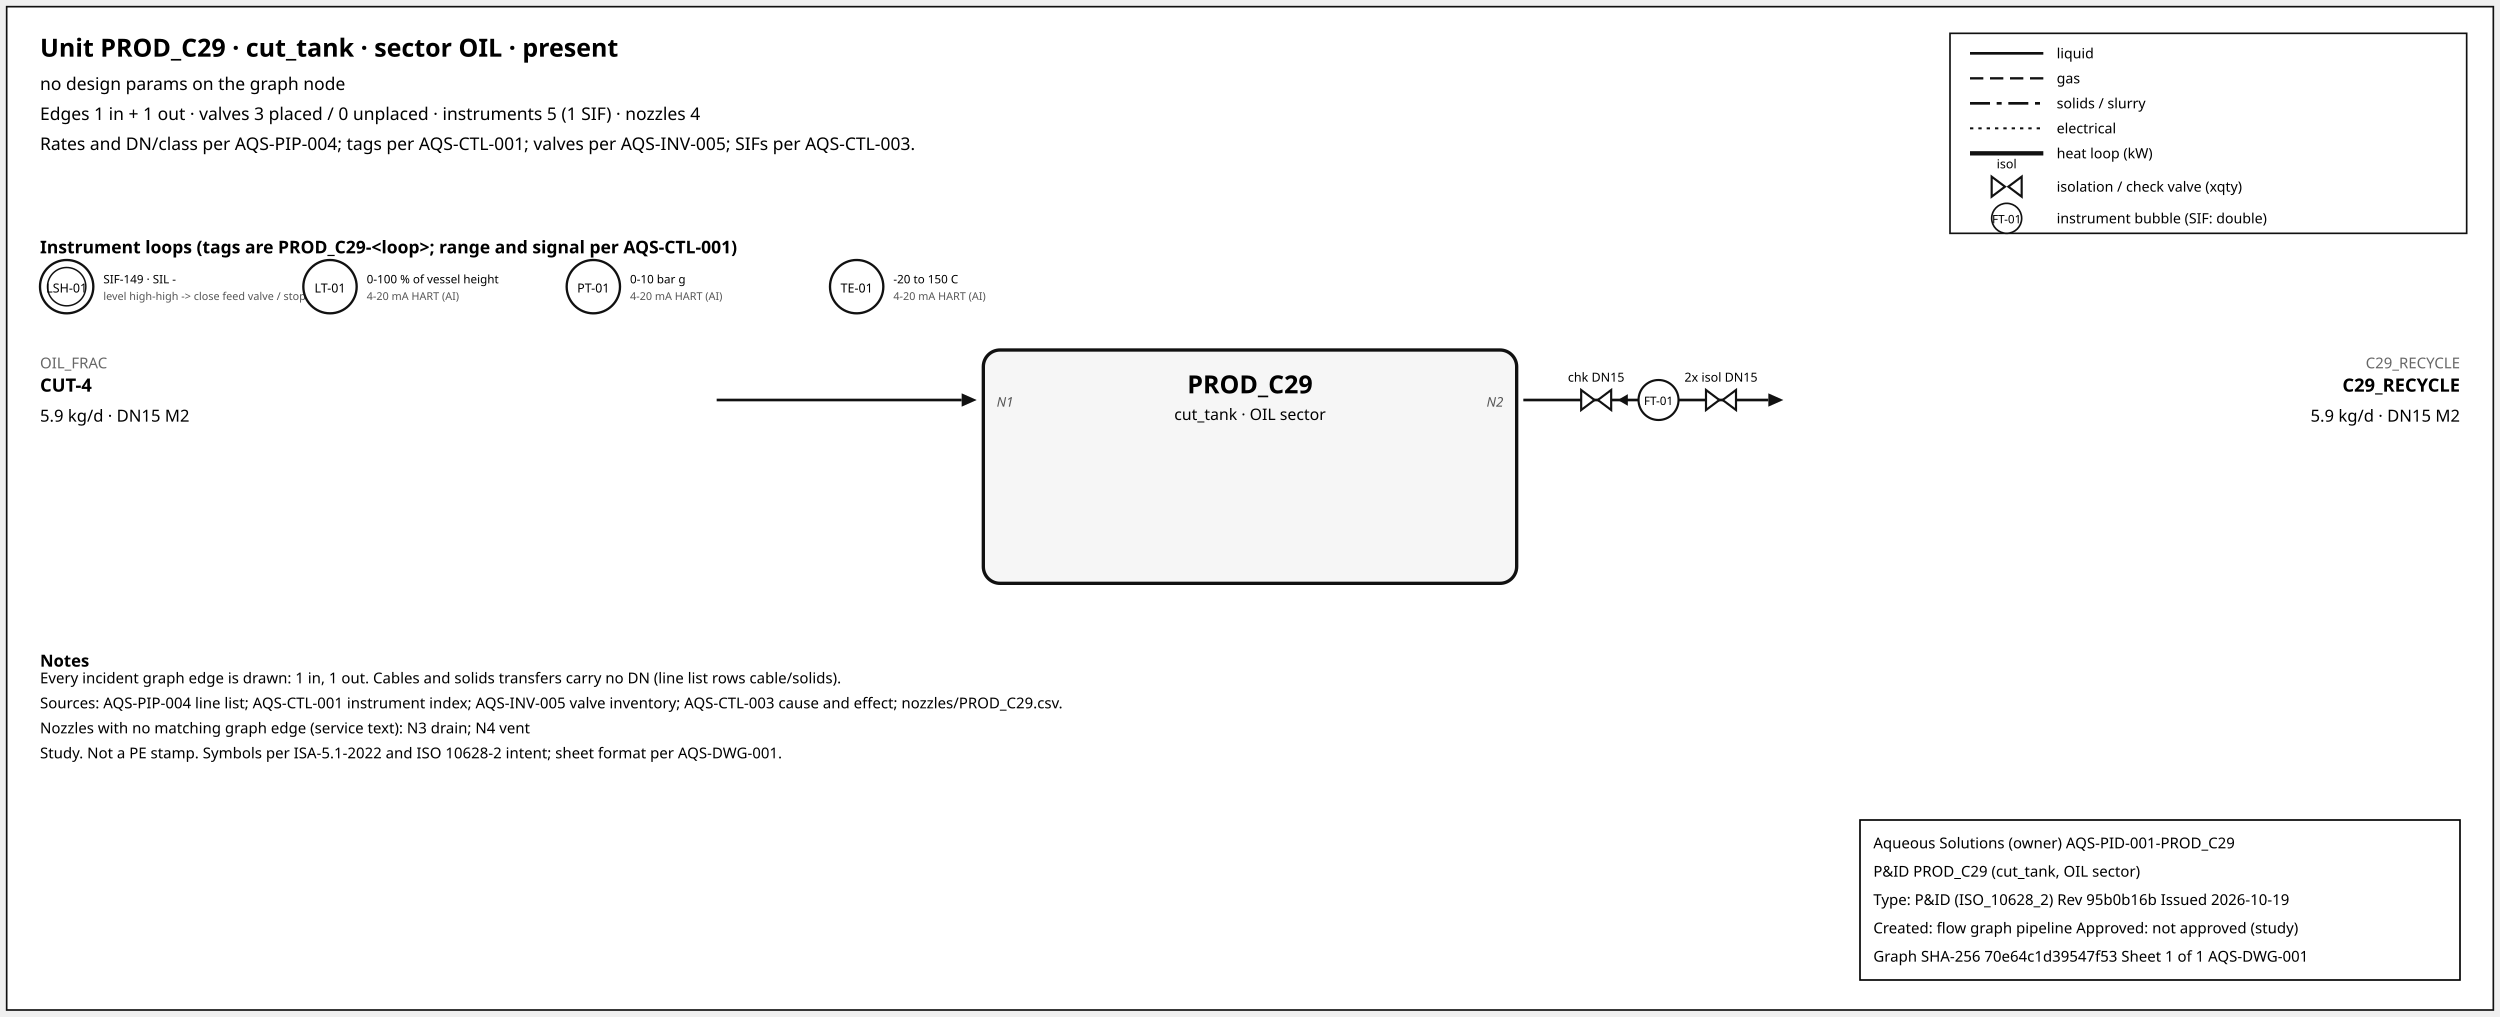
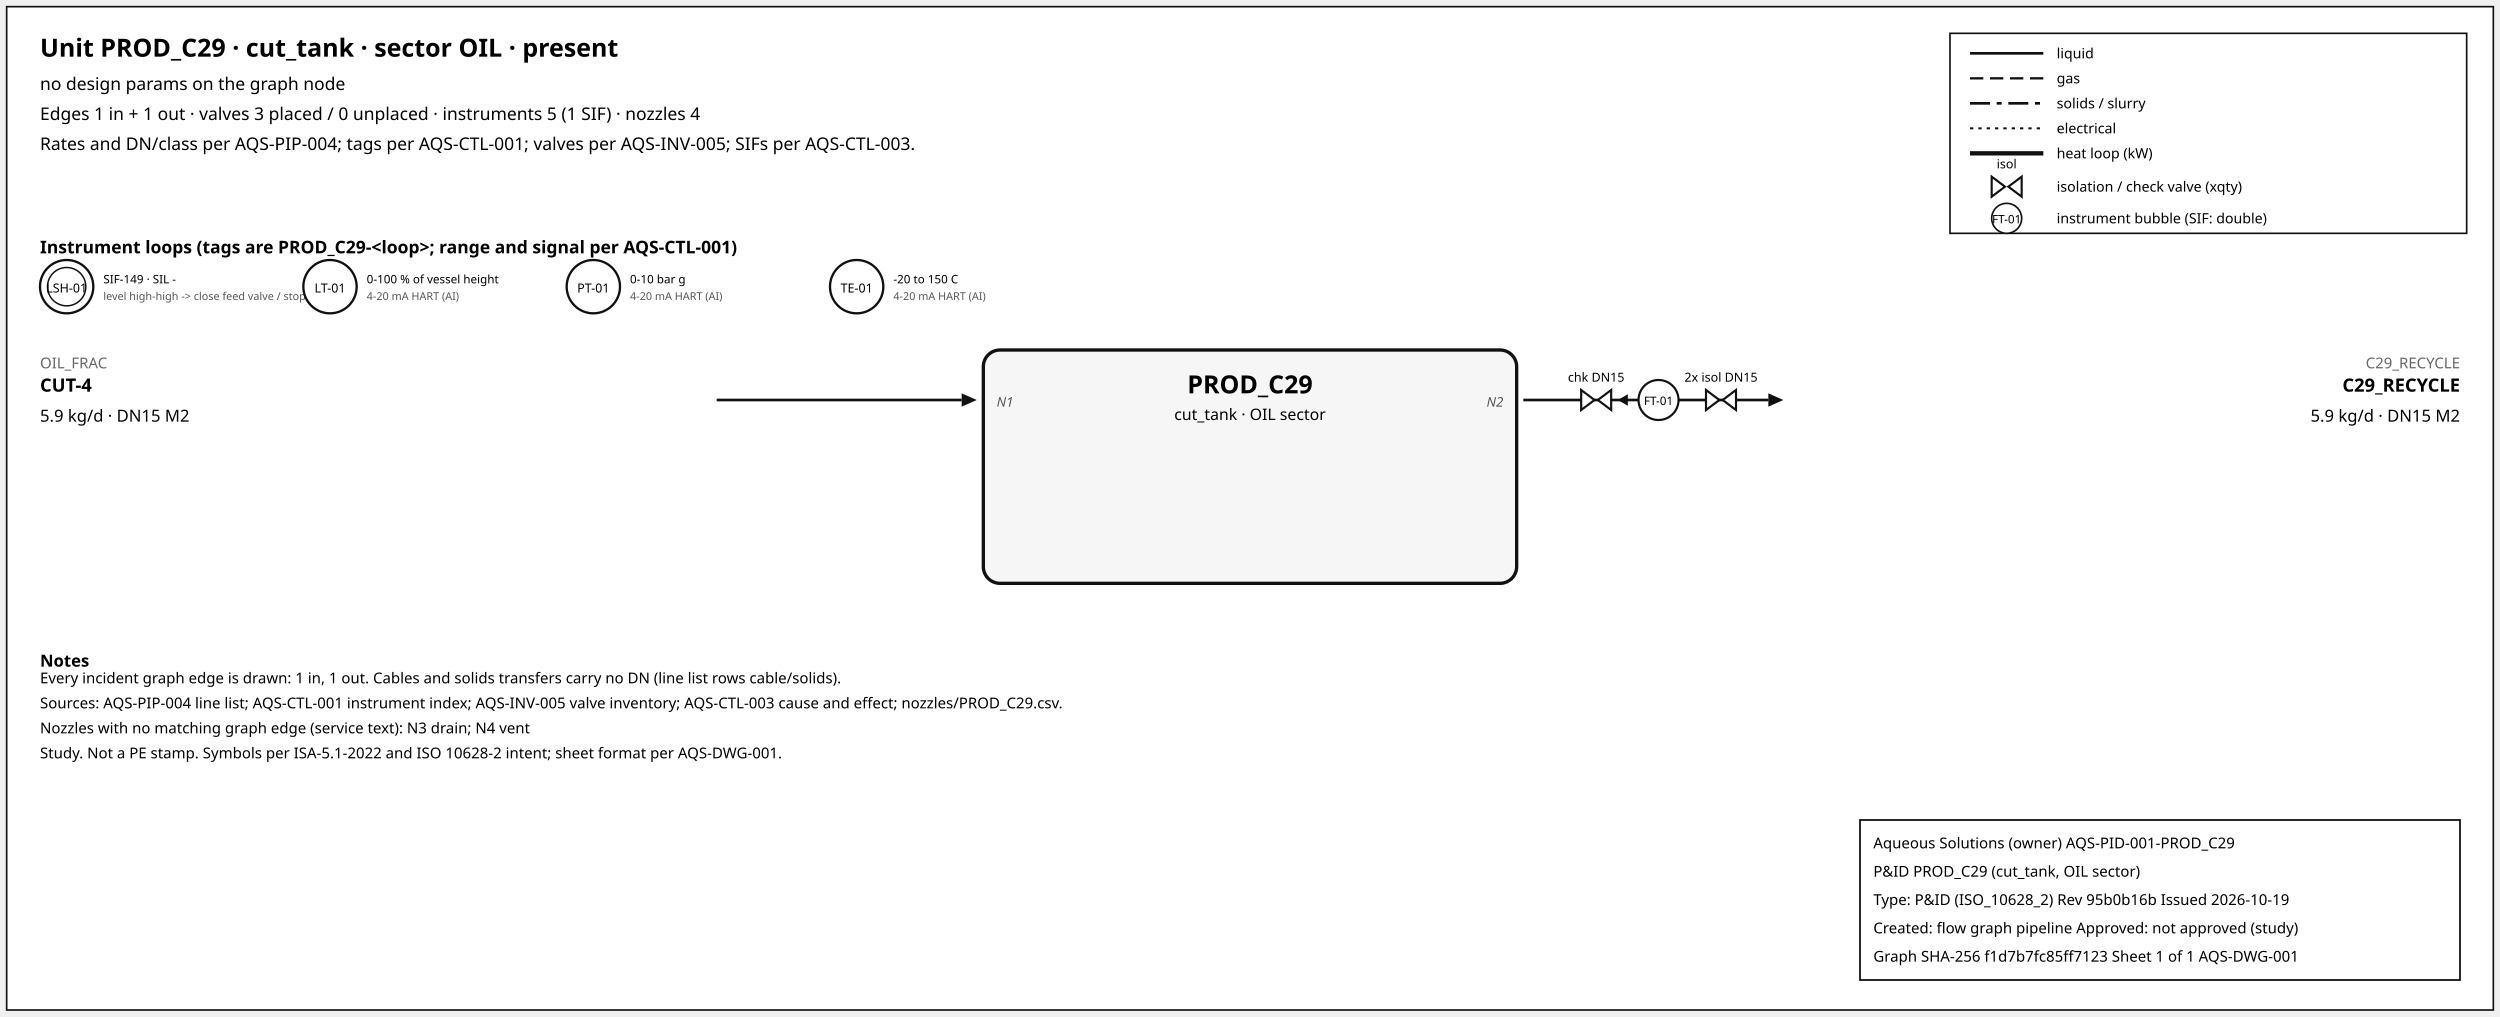
<svg xmlns="http://www.w3.org/2000/svg" width="1500" height="610" font-family="sans-serif">
  <rect x="4" y="4" width="1492" height="602" fill="white" stroke="#111" />
  <text x="24" y="34" font-size="15" font-weight="600">Unit PROD_C29 · cut_tank · sector OIL · present</text>
  <text x="24" y="54" font-size="10.5">no design params on the graph node</text>
  <text x="24" y="72" font-size="10.5">Edges 1 in + 1 out · valves 3 placed / 0 unplaced · instruments 5 (1 SIF) · nozzles 4</text>
  <text x="24" y="90" font-size="10.5">Rates and DN/class per AQS-PIP-004; tags per AQS-CTL-001; valves per AQS-INV-005; SIFs per AQS-CTL-003.</text>
  <rect x="1170" y="20" width="310" height="120" fill="white" stroke="#111" />
  <line x1="1182" y1="32" x2="1226" y2="32" stroke="#111" stroke-width="1.6" />
  <text x="1234" y="35" font-size="8.5">liquid</text>
  <line x1="1182" y1="47" x2="1226" y2="47" stroke="#111" stroke-width="1.4" stroke-dasharray="8,4" />
  <text x="1234" y="50" font-size="8.5">gas</text>
  <line x1="1182" y1="62" x2="1226" y2="62" stroke="#111" stroke-width="1.6" stroke-dasharray="12,4,3,4" />
  <text x="1234" y="65" font-size="8.5">solids / slurry</text>
  <line x1="1182" y1="77" x2="1226" y2="77" stroke="#111" stroke-width="1.2" stroke-dasharray="2,3" />
  <text x="1234" y="80" font-size="8.5">electrical</text>
  <line x1="1182" y1="92" x2="1226" y2="92" stroke="#111" stroke-width="2.6" />
  <text x="1234" y="95" font-size="8.5">heat loop (kW)</text>
  <path d="M 1195.0,106 L 1203.0,112 L 1195.0,118 Z M 1213.0,106 L 1205.0,112 L 1213.0,118 Z" fill="white" stroke="#111" stroke-width="1.3" />
  <text x="1204.0" y="101.0" font-size="7.5" text-anchor="middle">isol</text>
  <text x="1234" y="115" font-size="8.5">isolation / check valve (xqty)</text>
  <circle cx="1204" cy="131" r="9" fill="white" stroke="#111" />
  <text x="1204" y="134" font-size="7" text-anchor="middle">FT-01</text>
  <text x="1234" y="134" font-size="8.5">instrument bubble (SIF: double)</text>
  <text x="24" y="152" font-size="10.5" font-weight="600">Instrument loops (tags are PROD_C29-&lt;loop&gt;; range and signal per AQS-CTL-001)</text>
  <circle cx="40" cy="172" r="16" fill="white" stroke="#111" stroke-width="1.4" />
  <circle cx="40" cy="172" r="11.5" fill="none" stroke="#111" stroke-width="0.9" />
  <text x="40" y="175.5" font-size="7.5" text-anchor="middle">LSH-01</text>
  <text x="62" y="170" font-size="7">SIF-149 · SIL -</text>
  <text x="62" y="180" font-size="6.5" fill="#555">level high-high -&gt; close feed valve / stop f</text>
  <circle cx="198" cy="172" r="16" fill="white" stroke="#111" stroke-width="1.4" />
  <text x="198" y="175.5" font-size="7.5" text-anchor="middle">LT-01</text>
  <text x="220" y="170" font-size="7">0-100 % of vessel height</text>
  <text x="220" y="180" font-size="6.5" fill="#555">4-20 mA HART (AI)</text>
  <circle cx="356" cy="172" r="16" fill="white" stroke="#111" stroke-width="1.4" />
  <text x="356" y="175.5" font-size="7.5" text-anchor="middle">PT-01</text>
  <text x="378" y="170" font-size="7">0-10 bar g</text>
  <text x="378" y="180" font-size="6.5" fill="#555">4-20 mA HART (AI)</text>
  <circle cx="514" cy="172" r="16" fill="white" stroke="#111" stroke-width="1.4" />
  <text x="514" y="175.5" font-size="7.5" text-anchor="middle">TE-01</text>
  <text x="536" y="170" font-size="7">-20 to 150 C</text>
  <text x="536" y="180" font-size="6.5" fill="#555">4-20 mA HART (AI)</text>
  <rect x="590" y="210" width="320" height="140" rx="10" fill="#f6f6f6" stroke="#111" stroke-width="2" />
  <text x="750.0" y="236" font-size="15" font-weight="700" text-anchor="middle">PROD_C29</text>
  <text x="750.0" y="252" font-size="9.5" text-anchor="middle">cut_tank · OIL sector</text>
  <line x1="430" y1="240" x2="577" y2="240" stroke="#111" stroke-width="1.6" class="edge-in" />
  <polygon points="586,240 577,236 577,244" fill="#111" />
  <text x="24" y="221" font-size="9" fill="#666" text-anchor="start">OIL_FRAC</text>
  <text x="24" y="235" font-size="11" font-weight="600" text-anchor="start">CUT-4</text>
  <text x="24" y="253" font-size="10" text-anchor="start">5.9 kg/d · DN15 M2</text>
  <text x="598" y="244" font-size="8" font-style="italic" fill="#555" text-anchor="start">N1</text>
  <line x1="914" y1="240" x2="1061" y2="240" stroke="#111" stroke-width="1.6" class="edge-out" />
  <polygon points="1070,240 1061,236 1061,244" fill="#111" />
  <text x="1476" y="221" font-size="9" fill="#666" text-anchor="end">C29_RECYCLE</text>
  <text x="1476" y="235" font-size="11" font-weight="600" text-anchor="end">C29_RECYCLE</text>
  <text x="1476" y="253" font-size="10" text-anchor="end">5.9 kg/d · DN15 M2</text>
  <text x="902" y="244" font-size="8" font-style="italic" fill="#555" text-anchor="end">N2</text>
  <line x1="979.7" y1="240" x2="971.7" y2="240" stroke="#111" stroke-width="1.2" />
  <polygon points="970.7,240 976.7,236.5 976.7,243.5" fill="#111" />
  <path d="M 948.7,234 L 956.7,240 L 948.7,246 Z M 966.7,234 L 958.7,240 L 966.7,246 Z" fill="white" stroke="#111" stroke-width="1.3" />
  <text x="957.7" y="229.0" font-size="7.5" text-anchor="middle">chk DN15</text>
  <path d="M 1023.6,234 L 1031.6,240 L 1023.6,246 Z M 1041.6,234 L 1033.6,240 L 1041.6,246 Z" fill="white" stroke="#111" stroke-width="1.3" />
  <text x="1032.6" y="229.0" font-size="7.5" text-anchor="middle">2x isol DN15</text>
  <circle cx="995.12" cy="240" r="12" fill="white" stroke="#111" stroke-width="1.3" />
  <text x="995.12" y="243" font-size="7" text-anchor="middle">FT-01</text>
  <text x="24" y="400" font-size="10" font-weight="600">Notes</text>
  <text x="24" y="410" font-size="9">Every incident graph edge is drawn: 1 in, 1 out. Cables and solids transfers carry no DN (line list rows cable/solids).</text>
  <text x="24" y="425" font-size="9">Sources: AQS-PIP-004 line list; AQS-CTL-001 instrument index; AQS-INV-005 valve inventory; AQS-CTL-003 cause and effect; nozzles/PROD_C29.csv.</text>
  <text x="24" y="440" font-size="9">Nozzles with no matching graph edge (service text): N3 drain; N4 vent</text>
  <text x="24" y="455" font-size="9">Study. Not a PE stamp. Symbols per ISA-5.1-2022 and ISO 10628-2 intent; sheet format per AQS-DWG-001.</text>
  <g id="aqs-title-block">
    <rect x="1116" y="492" width="360" height="96" fill="white" stroke="black" stroke-width="1" />
    <text x="1124" y="509" font-size="9">Aqueous Solutions (owner)   AQS-PID-001-PROD_C29</text>
    <text x="1124" y="526" font-size="9">P&amp;ID PROD_C29 (cut_tank, OIL sector)</text>
    <text x="1124" y="543" font-size="9">Type: P&amp;ID (ISO_10628_2)   Rev 95b0b16b   Issued 2026-10-19</text>
    <text x="1124" y="560" font-size="9">Created: flow graph pipeline   Approved: not approved (study)</text>
-     <text x="1124" y="577" font-size="9">Graph SHA-256 70e64c1d39547f53   Sheet 1 of 1   AQS-DWG-001</text>
+     <text x="1124" y="577" font-size="9">Graph SHA-256 f1d7b7fc85ff7123   Sheet 1 of 1   AQS-DWG-001</text>
  </g>
</svg>
